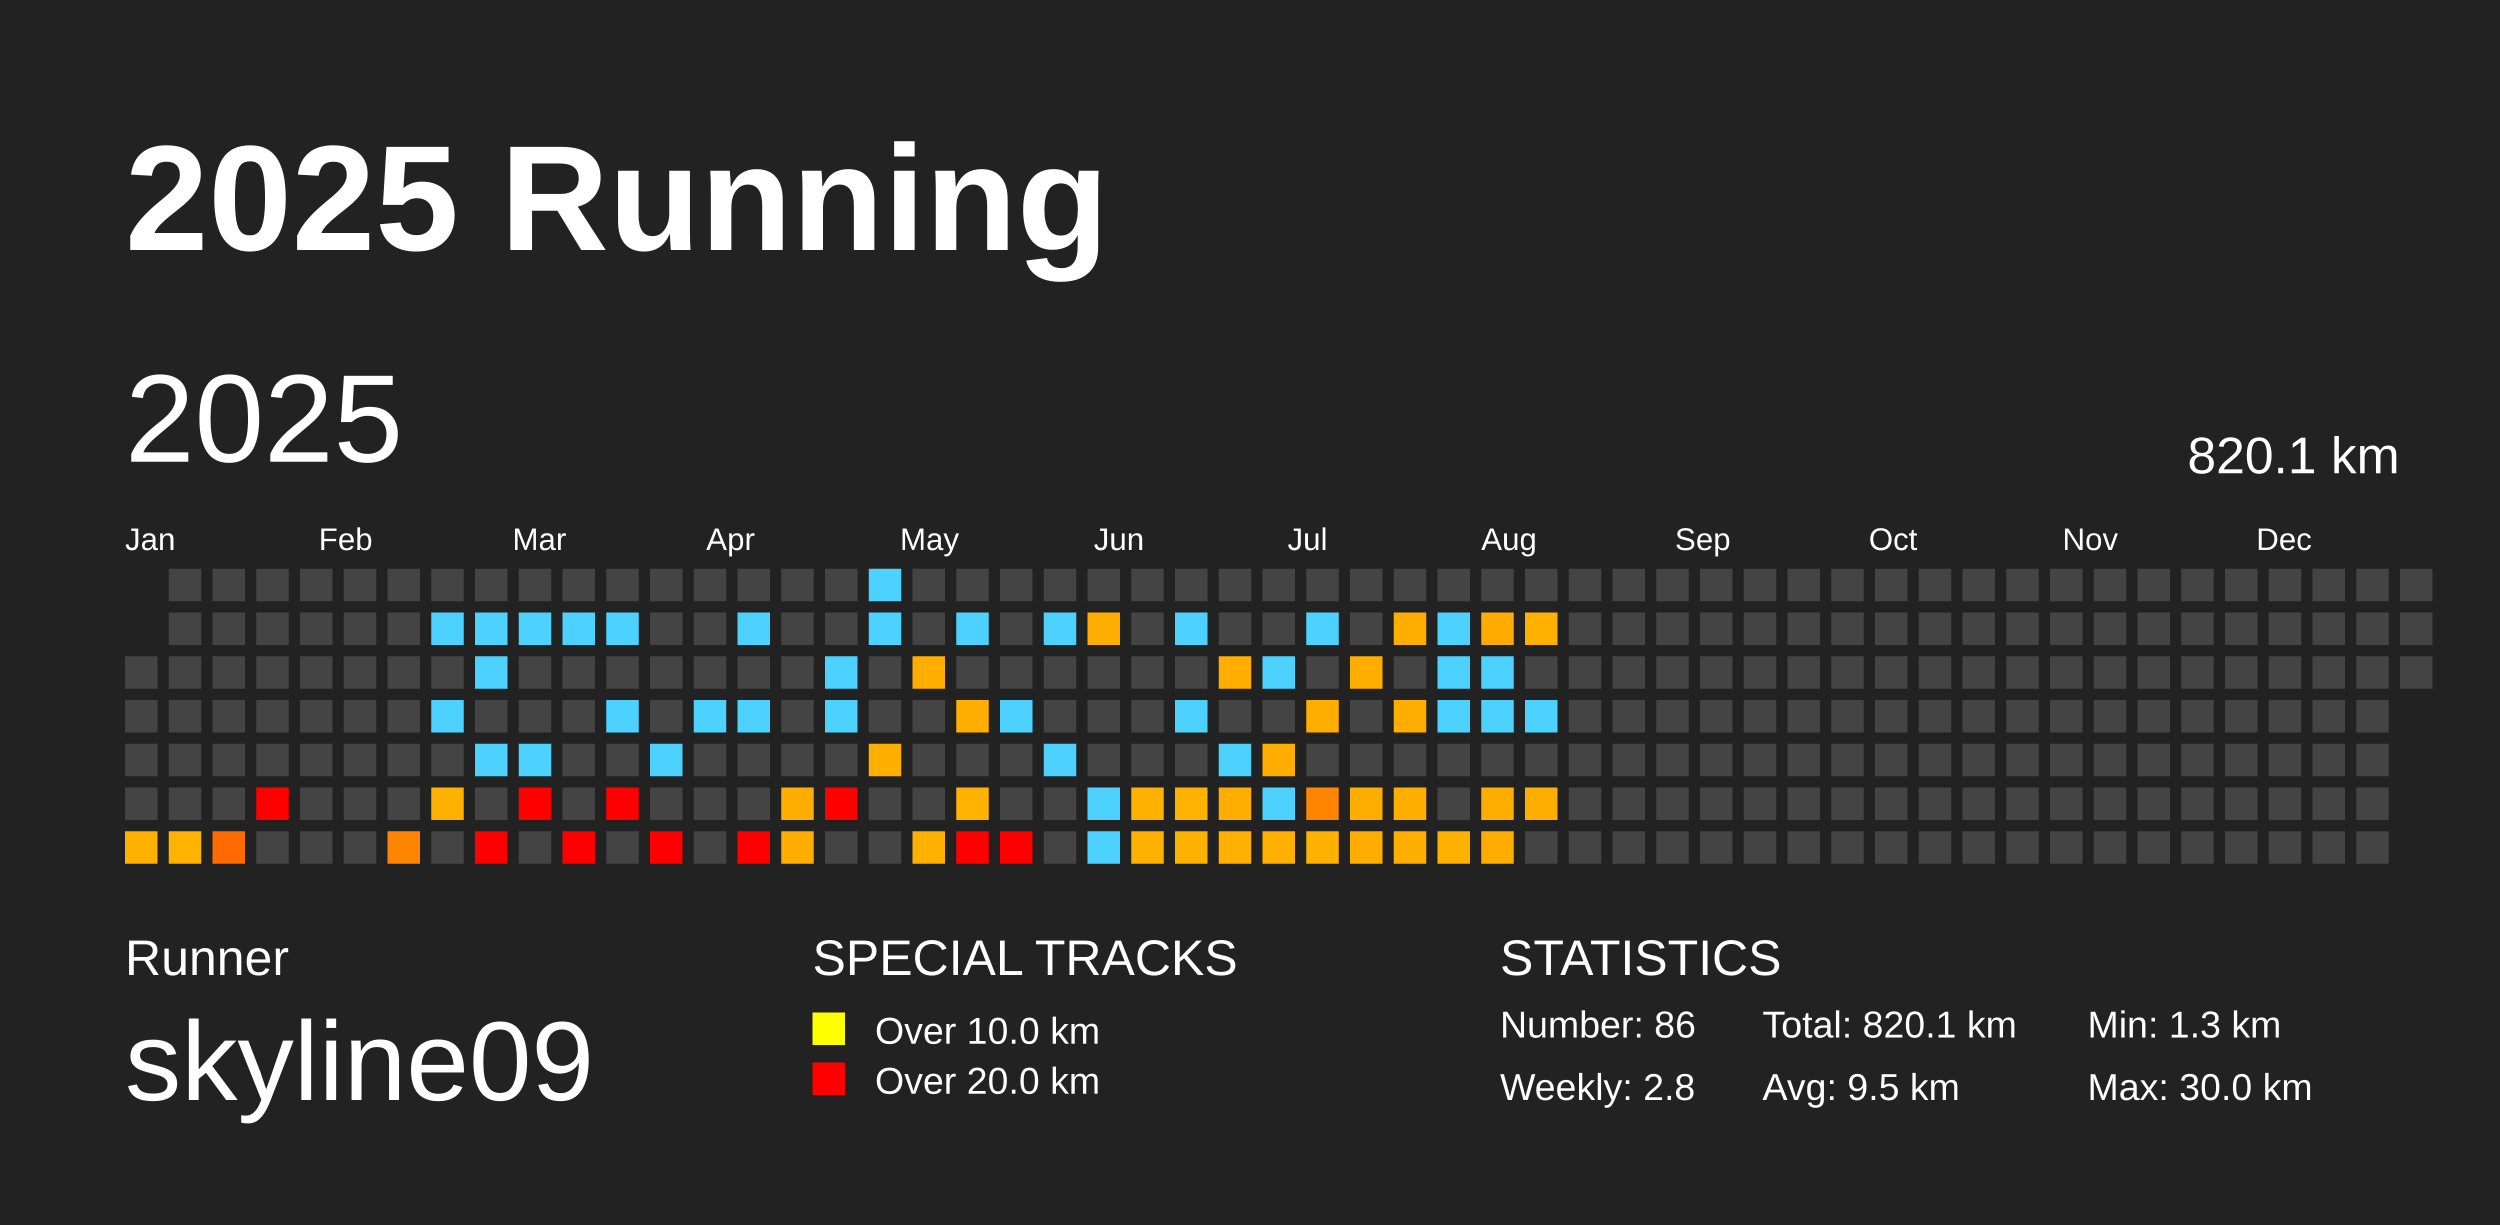
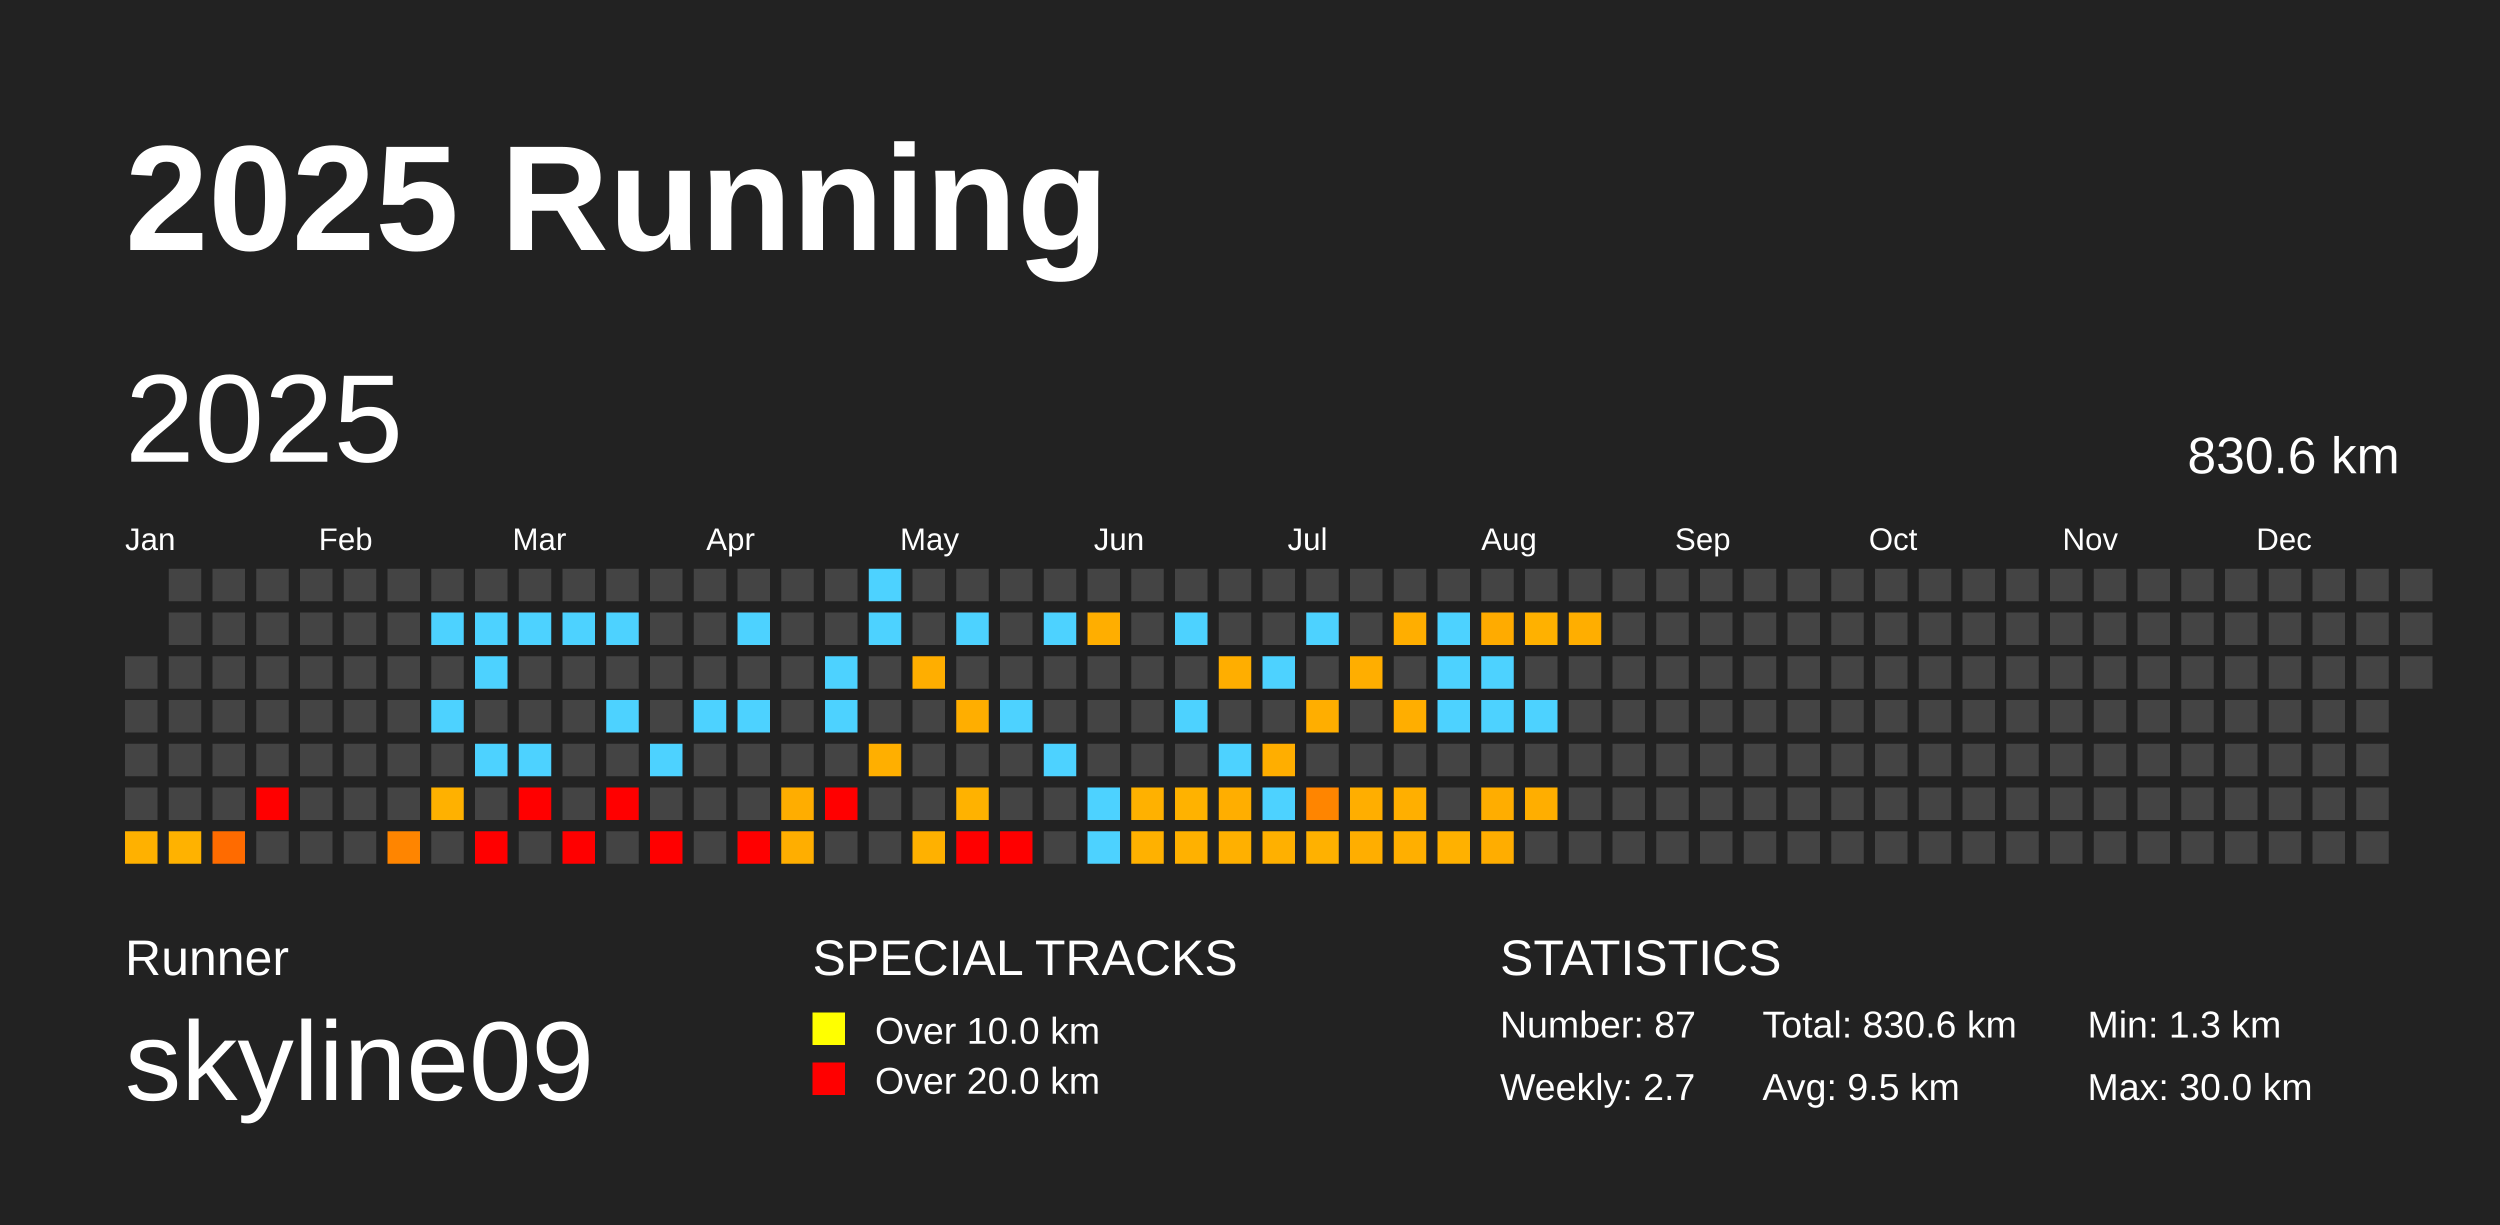
<svg xmlns="http://www.w3.org/2000/svg" baseProfile="full" height="98mm" version="1.1" viewBox="0,0,200,98" width="200mm">
  <defs />
  <rect fill="#222222" height="98" width="200" x="0" y="0" />
  <text fill="#FFFFFF" style="font-size:12px; font-family:Arial; font-weight:bold;" x="10" y="20">2025 Running</text>
  <text fill="#FFFFFF" style="font-size:4px; font-family:Arial" x="10" y="78">Runner</text>
  <text fill="#FFFFFF" style="font-size:9px; font-family:Arial" x="10" y="88">skyline09</text>
  <text fill="#FFFFFF" style="font-size:4px; font-family:Arial" x="65" y="78">SPECIAL TRACKS</text>
  <rect fill="yellow" height="2.6" width="2.6" x="65" y="81" />
  <text fill="#FFFFFF" style="font-size:3px; font-family:Arial" x="70" y="83.5">Over 10.0 km</text>
  <rect fill="red" height="2.6" width="2.6" x="65" y="85" />
  <text fill="#FFFFFF" style="font-size:3px; font-family:Arial" x="70" y="87.5">Over 20.0 km</text>
  <text fill="#FFFFFF" style="font-size:4px; font-family:Arial" x="120" y="78">STATISTICS</text>
-   <text fill="#FFFFFF" style="font-size:3px; font-family:Arial" x="120" y="83">Number: 86</text>
-   <text fill="#FFFFFF" style="font-size:3px; font-family:Arial" x="120" y="88">Weekly: 2.8</text>
-   <text fill="#FFFFFF" style="font-size:3px; font-family:Arial" x="141" y="83">Total: 820.1 km</text>
+   <text fill="#FFFFFF" style="font-size:3px; font-family:Arial" x="120" y="83">Number: 87</text>
+   <text fill="#FFFFFF" style="font-size:3px; font-family:Arial" x="120" y="88">Weekly: 2.7</text>
+   <text fill="#FFFFFF" style="font-size:3px; font-family:Arial" x="141" y="83">Total: 830.6 km</text>
  <text fill="#FFFFFF" style="font-size:3px; font-family:Arial" x="141" y="88">Avg: 9.5 km</text>
  <text fill="#FFFFFF" style="font-size:3px; font-family:Arial" x="167" y="83">Min: 1.3 km</text>
  <text fill="#FFFFFF" style="font-size:3px; font-family:Arial" x="167" y="88">Max: 30.0 km</text>
  <text dominant-baseline="hanging" fill="#FFFFFF" style="font-size:10.0px; font-family:Arial;" x="10" y="30">2025</text>
-   <text dominant-baseline="hanging" fill="#FFFFFF" style="font-size:4.125px; font-family:Arial;" x="175" y="35">820.1 km</text>
+   <text dominant-baseline="hanging" fill="#FFFFFF" style="font-size:4.125px; font-family:Arial;" x="175" y="35">830.6 km</text>
  <text fill="#FFFFFF" style="font-size:2.5px; font-family:Arial" x="10.0" y="44">Jan</text>
  <text fill="#FFFFFF" style="font-size:2.5px; font-family:Arial" x="25.5" y="44">Feb</text>
  <text fill="#FFFFFF" style="font-size:2.5px; font-family:Arial" x="41.0" y="44">Mar</text>
  <text fill="#FFFFFF" style="font-size:2.5px; font-family:Arial" x="56.5" y="44">Apr</text>
  <text fill="#FFFFFF" style="font-size:2.5px; font-family:Arial" x="72.0" y="44">May</text>
  <text fill="#FFFFFF" style="font-size:2.5px; font-family:Arial" x="87.5" y="44">Jun</text>
  <text fill="#FFFFFF" style="font-size:2.5px; font-family:Arial" x="103.0" y="44">Jul</text>
  <text fill="#FFFFFF" style="font-size:2.5px; font-family:Arial" x="118.5" y="44">Aug</text>
  <text fill="#FFFFFF" style="font-size:2.5px; font-family:Arial" x="134.0" y="44">Sep</text>
  <text fill="#FFFFFF" style="font-size:2.5px; font-family:Arial" x="149.5" y="44">Oct</text>
  <text fill="#FFFFFF" style="font-size:2.5px; font-family:Arial" x="165.0" y="44">Nov</text>
  <text fill="#FFFFFF" style="font-size:2.5px; font-family:Arial" x="180.5" y="44">Dec</text>
  <rect fill="#444444" height="2.6" width="2.6" x="10.0" y="52.5" />
  <rect fill="#444444" height="2.6" width="2.6" x="10.0" y="56.0" />
  <rect fill="#444444" height="2.6" width="2.6" x="10.0" y="59.5" />
  <rect fill="#444444" height="2.6" width="2.6" x="10.0" y="63.0" />
  <rect fill="#ffb100" height="2.6" width="2.6" x="10.0" y="66.5" />
  <rect fill="#444444" height="2.6" width="2.6" x="13.5" y="45.5" />
  <rect fill="#444444" height="2.6" width="2.6" x="13.5" y="49.0" />
  <rect fill="#444444" height="2.6" width="2.6" x="13.5" y="52.5" />
  <rect fill="#444444" height="2.6" width="2.6" x="13.5" y="56.0" />
  <rect fill="#444444" height="2.6" width="2.6" x="13.5" y="59.5" />
  <rect fill="#444444" height="2.6" width="2.6" x="13.5" y="63.0" />
  <rect fill="#ffb200" height="2.6" width="2.6" x="13.5" y="66.5" />
  <rect fill="#444444" height="2.6" width="2.6" x="17.0" y="45.5" />
  <rect fill="#444444" height="2.6" width="2.6" x="17.0" y="49.0" />
  <rect fill="#444444" height="2.6" width="2.6" x="17.0" y="52.5" />
  <rect fill="#444444" height="2.6" width="2.6" x="17.0" y="56.0" />
  <rect fill="#444444" height="2.6" width="2.6" x="17.0" y="59.5" />
  <rect fill="#444444" height="2.6" width="2.6" x="17.0" y="63.0" />
  <rect fill="#ff6b00" height="2.6" width="2.6" x="17.0" y="66.5" />
  <rect fill="#444444" height="2.6" width="2.6" x="20.5" y="45.5" />
  <rect fill="#444444" height="2.6" width="2.6" x="20.5" y="49.0" />
  <rect fill="#444444" height="2.6" width="2.6" x="20.5" y="52.5" />
  <rect fill="#444444" height="2.6" width="2.6" x="20.5" y="56.0" />
  <rect fill="#444444" height="2.6" width="2.6" x="20.5" y="59.5" />
  <rect fill="red" height="2.6" width="2.6" x="20.5" y="63.0" />
  <rect fill="#444444" height="2.6" width="2.6" x="20.5" y="66.5" />
  <rect fill="#444444" height="2.6" width="2.6" x="24.0" y="45.5" />
  <rect fill="#444444" height="2.6" width="2.6" x="24.0" y="49.0" />
  <rect fill="#444444" height="2.6" width="2.6" x="24.0" y="52.5" />
  <rect fill="#444444" height="2.6" width="2.6" x="24.0" y="56.0" />
  <rect fill="#444444" height="2.6" width="2.6" x="24.0" y="59.5" />
  <rect fill="#444444" height="2.6" width="2.6" x="24.0" y="63.0" />
  <rect fill="#444444" height="2.6" width="2.6" x="24.0" y="66.5" />
  <rect fill="#444444" height="2.6" width="2.6" x="27.5" y="45.5" />
  <rect fill="#444444" height="2.6" width="2.6" x="27.5" y="49.0" />
  <rect fill="#444444" height="2.6" width="2.6" x="27.5" y="52.5" />
  <rect fill="#444444" height="2.6" width="2.6" x="27.5" y="56.0" />
  <rect fill="#444444" height="2.6" width="2.6" x="27.5" y="59.5" />
  <rect fill="#444444" height="2.6" width="2.6" x="27.5" y="63.0" />
  <rect fill="#444444" height="2.6" width="2.6" x="27.5" y="66.5" />
  <rect fill="#444444" height="2.6" width="2.6" x="31.0" y="45.5" />
  <rect fill="#444444" height="2.6" width="2.6" x="31.0" y="49.0" />
  <rect fill="#444444" height="2.6" width="2.6" x="31.0" y="52.5" />
  <rect fill="#444444" height="2.6" width="2.6" x="31.0" y="56.0" />
  <rect fill="#444444" height="2.6" width="2.6" x="31.0" y="59.5" />
  <rect fill="#444444" height="2.6" width="2.6" x="31.0" y="63.0" />
  <rect fill="#ff8500" height="2.6" width="2.6" x="31.0" y="66.5" />
  <rect fill="#444444" height="2.6" width="2.6" x="34.5" y="45.5" />
  <rect fill="#4dd2ff" height="2.6" width="2.6" x="34.5" y="49.0" />
  <rect fill="#444444" height="2.6" width="2.6" x="34.5" y="52.5" />
  <rect fill="#4dd2ff" height="2.6" width="2.6" x="34.5" y="56.0" />
  <rect fill="#444444" height="2.6" width="2.6" x="34.5" y="59.5" />
  <rect fill="#ffb100" height="2.6" width="2.6" x="34.5" y="63.0" />
  <rect fill="#444444" height="2.6" width="2.6" x="34.5" y="66.5" />
  <rect fill="#444444" height="2.6" width="2.6" x="38.0" y="45.5" />
  <rect fill="#4dd2ff" height="2.6" width="2.6" x="38.0" y="49.0" />
  <rect fill="#4dd2ff" height="2.6" width="2.6" x="38.0" y="52.5" />
  <rect fill="#444444" height="2.6" width="2.6" x="38.0" y="56.0" />
  <rect fill="#4dd2ff" height="2.6" width="2.6" x="38.0" y="59.5" />
  <rect fill="#444444" height="2.6" width="2.6" x="38.0" y="63.0" />
  <rect fill="red" height="2.6" width="2.6" x="38.0" y="66.5" />
  <rect fill="#444444" height="2.6" width="2.6" x="41.5" y="45.5" />
  <rect fill="#4dd2ff" height="2.6" width="2.6" x="41.5" y="49.0" />
  <rect fill="#444444" height="2.6" width="2.6" x="41.5" y="52.5" />
  <rect fill="#444444" height="2.6" width="2.6" x="41.5" y="56.0" />
  <rect fill="#4dd2ff" height="2.6" width="2.6" x="41.5" y="59.5" />
  <rect fill="red" height="2.6" width="2.6" x="41.5" y="63.0" />
  <rect fill="#444444" height="2.6" width="2.6" x="41.5" y="66.5" />
  <rect fill="#444444" height="2.6" width="2.6" x="45.0" y="45.5" />
  <rect fill="#4dd2ff" height="2.6" width="2.6" x="45.0" y="49.0" />
  <rect fill="#444444" height="2.6" width="2.6" x="45.0" y="52.5" />
  <rect fill="#444444" height="2.6" width="2.6" x="45.0" y="56.0" />
  <rect fill="#444444" height="2.6" width="2.6" x="45.0" y="59.5" />
  <rect fill="#444444" height="2.6" width="2.6" x="45.0" y="63.0" />
  <rect fill="red" height="2.6" width="2.6" x="45.0" y="66.5" />
  <rect fill="#444444" height="2.6" width="2.6" x="48.5" y="45.5" />
  <rect fill="#4dd2ff" height="2.6" width="2.6" x="48.5" y="49.0" />
  <rect fill="#444444" height="2.6" width="2.6" x="48.5" y="52.5" />
  <rect fill="#4dd2ff" height="2.6" width="2.6" x="48.5" y="56.0" />
  <rect fill="#444444" height="2.6" width="2.6" x="48.5" y="59.5" />
  <rect fill="red" height="2.6" width="2.6" x="48.5" y="63.0" />
  <rect fill="#444444" height="2.6" width="2.6" x="48.5" y="66.5" />
  <rect fill="#444444" height="2.6" width="2.6" x="52.0" y="45.5" />
  <rect fill="#444444" height="2.6" width="2.6" x="52.0" y="49.0" />
  <rect fill="#444444" height="2.6" width="2.6" x="52.0" y="52.5" />
  <rect fill="#444444" height="2.6" width="2.6" x="52.0" y="56.0" />
  <rect fill="#4dd2ff" height="2.6" width="2.6" x="52.0" y="59.5" />
  <rect fill="#444444" height="2.6" width="2.6" x="52.0" y="63.0" />
  <rect fill="red" height="2.6" width="2.6" x="52.0" y="66.5" />
  <rect fill="#444444" height="2.6" width="2.6" x="55.5" y="45.5" />
  <rect fill="#444444" height="2.6" width="2.6" x="55.5" y="49.0" />
  <rect fill="#444444" height="2.6" width="2.6" x="55.5" y="52.5" />
  <rect fill="#4dd2ff" height="2.6" width="2.6" x="55.5" y="56.0" />
  <rect fill="#444444" height="2.6" width="2.6" x="55.5" y="59.5" />
  <rect fill="#444444" height="2.6" width="2.6" x="55.5" y="63.0" />
  <rect fill="#444444" height="2.6" width="2.6" x="55.5" y="66.5" />
  <rect fill="#444444" height="2.6" width="2.6" x="59.0" y="45.5" />
  <rect fill="#4dd2ff" height="2.6" width="2.6" x="59.0" y="49.0" />
  <rect fill="#444444" height="2.6" width="2.6" x="59.0" y="52.5" />
  <rect fill="#4dd2ff" height="2.6" width="2.6" x="59.0" y="56.0" />
  <rect fill="#444444" height="2.6" width="2.6" x="59.0" y="59.5" />
  <rect fill="#444444" height="2.6" width="2.6" x="59.0" y="63.0" />
  <rect fill="red" height="2.6" width="2.6" x="59.0" y="66.5" />
  <rect fill="#444444" height="2.6" width="2.6" x="62.5" y="45.5" />
  <rect fill="#444444" height="2.6" width="2.6" x="62.5" y="49.0" />
  <rect fill="#444444" height="2.6" width="2.6" x="62.5" y="52.5" />
  <rect fill="#444444" height="2.6" width="2.6" x="62.5" y="56.0" />
  <rect fill="#444444" height="2.6" width="2.6" x="62.5" y="59.5" />
  <rect fill="#ffad00" height="2.6" width="2.6" x="62.5" y="63.0" />
  <rect fill="#ffae00" height="2.6" width="2.6" x="62.5" y="66.5" />
  <rect fill="#444444" height="2.6" width="2.6" x="66.0" y="45.5" />
  <rect fill="#444444" height="2.6" width="2.6" x="66.0" y="49.0" />
  <rect fill="#4dd2ff" height="2.6" width="2.6" x="66.0" y="52.5" />
  <rect fill="#4dd2ff" height="2.6" width="2.6" x="66.0" y="56.0" />
  <rect fill="#444444" height="2.6" width="2.6" x="66.0" y="59.5" />
  <rect fill="red" height="2.6" width="2.6" x="66.0" y="63.0" />
  <rect fill="#444444" height="2.6" width="2.6" x="66.0" y="66.5" />
  <rect fill="#4dd2ff" height="2.6" width="2.6" x="69.5" y="45.5" />
  <rect fill="#4dd2ff" height="2.6" width="2.6" x="69.5" y="49.0" />
  <rect fill="#444444" height="2.6" width="2.6" x="69.5" y="52.5" />
  <rect fill="#444444" height="2.6" width="2.6" x="69.5" y="56.0" />
  <rect fill="#ffaf00" height="2.6" width="2.6" x="69.5" y="59.5" />
  <rect fill="#444444" height="2.6" width="2.6" x="69.5" y="63.0" />
  <rect fill="#444444" height="2.6" width="2.6" x="69.5" y="66.5" />
  <rect fill="#444444" height="2.6" width="2.6" x="73.0" y="45.5" />
  <rect fill="#444444" height="2.6" width="2.6" x="73.0" y="49.0" />
  <rect fill="#ffae00" height="2.6" width="2.6" x="73.0" y="52.5" />
  <rect fill="#444444" height="2.6" width="2.6" x="73.0" y="56.0" />
  <rect fill="#444444" height="2.6" width="2.6" x="73.0" y="59.5" />
  <rect fill="#444444" height="2.6" width="2.6" x="73.0" y="63.0" />
  <rect fill="#ffb100" height="2.6" width="2.6" x="73.0" y="66.5" />
  <rect fill="#444444" height="2.6" width="2.6" x="76.5" y="45.5" />
  <rect fill="#4dd2ff" height="2.6" width="2.6" x="76.5" y="49.0" />
  <rect fill="#444444" height="2.6" width="2.6" x="76.5" y="52.5" />
  <rect fill="#ffae00" height="2.6" width="2.6" x="76.5" y="56.0" />
  <rect fill="#444444" height="2.6" width="2.6" x="76.5" y="59.5" />
  <rect fill="#ffb200" height="2.6" width="2.6" x="76.5" y="63.0" />
  <rect fill="red" height="2.6" width="2.6" x="76.5" y="66.5" />
  <rect fill="#444444" height="2.6" width="2.6" x="80.0" y="45.5" />
  <rect fill="#444444" height="2.6" width="2.6" x="80.0" y="49.0" />
  <rect fill="#444444" height="2.6" width="2.6" x="80.0" y="52.5" />
  <rect fill="#4dd2ff" height="2.6" width="2.6" x="80.0" y="56.0" />
  <rect fill="#444444" height="2.6" width="2.6" x="80.0" y="59.5" />
  <rect fill="#444444" height="2.6" width="2.6" x="80.0" y="63.0" />
  <rect fill="red" height="2.6" width="2.6" x="80.0" y="66.5" />
  <rect fill="#444444" height="2.6" width="2.6" x="83.5" y="45.5" />
  <rect fill="#4dd2ff" height="2.6" width="2.6" x="83.5" y="49.0" />
  <rect fill="#444444" height="2.6" width="2.6" x="83.5" y="52.5" />
  <rect fill="#444444" height="2.6" width="2.6" x="83.5" y="56.0" />
  <rect fill="#4dd2ff" height="2.6" width="2.6" x="83.5" y="59.5" />
  <rect fill="#444444" height="2.6" width="2.6" x="83.5" y="63.0" />
  <rect fill="#444444" height="2.6" width="2.6" x="83.5" y="66.5" />
  <rect fill="#444444" height="2.6" width="2.6" x="87.0" y="45.5" />
  <rect fill="#ffae00" height="2.6" width="2.6" x="87.0" y="49.0" />
  <rect fill="#444444" height="2.6" width="2.6" x="87.0" y="52.5" />
  <rect fill="#444444" height="2.6" width="2.6" x="87.0" y="56.0" />
  <rect fill="#444444" height="2.6" width="2.6" x="87.0" y="59.5" />
  <rect fill="#4dd2ff" height="2.6" width="2.6" x="87.0" y="63.0" />
  <rect fill="#4dd2ff" height="2.6" width="2.6" x="87.0" y="66.5" />
  <rect fill="#444444" height="2.6" width="2.6" x="90.5" y="45.5" />
  <rect fill="#444444" height="2.6" width="2.6" x="90.5" y="49.0" />
  <rect fill="#444444" height="2.6" width="2.6" x="90.5" y="52.5" />
  <rect fill="#444444" height="2.6" width="2.6" x="90.5" y="56.0" />
  <rect fill="#444444" height="2.6" width="2.6" x="90.5" y="59.5" />
  <rect fill="#ffb100" height="2.6" width="2.6" x="90.5" y="63.0" />
  <rect fill="#ffb100" height="2.6" width="2.6" x="90.5" y="66.5" />
  <rect fill="#444444" height="2.6" width="2.6" x="94.0" y="45.5" />
  <rect fill="#4dd2ff" height="2.6" width="2.6" x="94.0" y="49.0" />
  <rect fill="#444444" height="2.6" width="2.6" x="94.0" y="52.5" />
  <rect fill="#4dd2ff" height="2.6" width="2.6" x="94.0" y="56.0" />
  <rect fill="#444444" height="2.6" width="2.6" x="94.0" y="59.5" />
  <rect fill="#ffb200" height="2.6" width="2.6" x="94.0" y="63.0" />
  <rect fill="#ffb100" height="2.6" width="2.6" x="94.0" y="66.5" />
  <rect fill="#444444" height="2.6" width="2.6" x="97.5" y="45.5" />
  <rect fill="#444444" height="2.6" width="2.6" x="97.5" y="49.0" />
  <rect fill="#ffae00" height="2.6" width="2.6" x="97.5" y="52.5" />
  <rect fill="#444444" height="2.6" width="2.6" x="97.5" y="56.0" />
  <rect fill="#4dd2ff" height="2.6" width="2.6" x="97.5" y="59.5" />
  <rect fill="#ffae00" height="2.6" width="2.6" x="97.5" y="63.0" />
  <rect fill="#ffb000" height="2.6" width="2.6" x="97.5" y="66.5" />
  <rect fill="#444444" height="2.6" width="2.6" x="101.0" y="45.5" />
  <rect fill="#444444" height="2.6" width="2.6" x="101.0" y="49.0" />
  <rect fill="#4dd2ff" height="2.6" width="2.6" x="101.0" y="52.5" />
  <rect fill="#444444" height="2.6" width="2.6" x="101.0" y="56.0" />
  <rect fill="#ffae00" height="2.6" width="2.6" x="101.0" y="59.5" />
  <rect fill="#4dd2ff" height="2.6" width="2.6" x="101.0" y="63.0" />
  <rect fill="#ffb000" height="2.6" width="2.6" x="101.0" y="66.5" />
  <rect fill="#444444" height="2.6" width="2.6" x="104.5" y="45.5" />
  <rect fill="#4dd2ff" height="2.6" width="2.6" x="104.5" y="49.0" />
  <rect fill="#444444" height="2.6" width="2.6" x="104.5" y="52.5" />
  <rect fill="#ffae00" height="2.6" width="2.6" x="104.5" y="56.0" />
  <rect fill="#444444" height="2.6" width="2.6" x="104.5" y="59.5" />
  <rect fill="#ff8500" height="2.6" width="2.6" x="104.5" y="63.0" />
  <rect fill="#ffb100" height="2.6" width="2.6" x="104.5" y="66.5" />
  <rect fill="#444444" height="2.6" width="2.6" x="108.0" y="45.5" />
  <rect fill="#444444" height="2.6" width="2.6" x="108.0" y="49.0" />
  <rect fill="#ffae00" height="2.6" width="2.6" x="108.0" y="52.5" />
  <rect fill="#444444" height="2.6" width="2.6" x="108.0" y="56.0" />
  <rect fill="#444444" height="2.6" width="2.6" x="108.0" y="59.5" />
  <rect fill="#ffae00" height="2.6" width="2.6" x="108.0" y="63.0" />
  <rect fill="#ffae00" height="2.6" width="2.6" x="108.0" y="66.5" />
  <rect fill="#444444" height="2.6" width="2.6" x="111.5" y="45.5" />
  <rect fill="#ffae00" height="2.6" width="2.6" x="111.5" y="49.0" />
  <rect fill="#444444" height="2.6" width="2.6" x="111.5" y="52.5" />
  <rect fill="#ffae00" height="2.6" width="2.6" x="111.5" y="56.0" />
  <rect fill="#444444" height="2.6" width="2.6" x="111.5" y="59.5" />
  <rect fill="#ffaf00" height="2.6" width="2.6" x="111.5" y="63.0" />
  <rect fill="#ffaf00" height="2.6" width="2.6" x="111.5" y="66.5" />
  <rect fill="#444444" height="2.6" width="2.6" x="115.0" y="45.5" />
  <rect fill="#4dd2ff" height="2.6" width="2.6" x="115.0" y="49.0" />
  <rect fill="#4dd2ff" height="2.6" width="2.6" x="115.0" y="52.5" />
  <rect fill="#4dd2ff" height="2.6" width="2.6" x="115.0" y="56.0" />
  <rect fill="#444444" height="2.6" width="2.6" x="115.0" y="59.5" />
  <rect fill="#444444" height="2.6" width="2.6" x="115.0" y="63.0" />
  <rect fill="#ffb100" height="2.6" width="2.6" x="115.0" y="66.5" />
  <rect fill="#444444" height="2.6" width="2.6" x="118.5" y="45.5" />
  <rect fill="#ffab00" height="2.6" width="2.6" x="118.5" y="49.0" />
  <rect fill="#4dd2ff" height="2.6" width="2.6" x="118.5" y="52.5" />
  <rect fill="#4dd2ff" height="2.6" width="2.6" x="118.5" y="56.0" />
  <rect fill="#444444" height="2.6" width="2.6" x="118.5" y="59.5" />
  <rect fill="#ffad00" height="2.6" width="2.6" x="118.5" y="63.0" />
  <rect fill="#ffad00" height="2.6" width="2.6" x="118.5" y="66.5" />
  <rect fill="#444444" height="2.6" width="2.6" x="122.0" y="45.5" />
  <rect fill="#ffb100" height="2.6" width="2.6" x="122.0" y="49.0" />
  <rect fill="#444444" height="2.6" width="2.6" x="122.0" y="52.5" />
  <rect fill="#4dd2ff" height="2.6" width="2.6" x="122.0" y="56.0" />
  <rect fill="#444444" height="2.6" width="2.6" x="122.0" y="59.5" />
  <rect fill="#ffae00" height="2.6" width="2.6" x="122.0" y="63.0" />
  <rect fill="#444444" height="2.6" width="2.6" x="122.0" y="66.5" />
  <rect fill="#444444" height="2.6" width="2.6" x="125.5" y="45.5" />
-   <rect fill="#444444" height="2.6" width="2.6" x="125.5" y="49.0" />
+   <rect fill="#ffae00" height="2.6" width="2.6" x="125.5" y="49.0" />
  <rect fill="#444444" height="2.6" width="2.6" x="125.5" y="52.5" />
  <rect fill="#444444" height="2.6" width="2.6" x="125.5" y="56.0" />
  <rect fill="#444444" height="2.6" width="2.6" x="125.5" y="59.5" />
  <rect fill="#444444" height="2.6" width="2.6" x="125.5" y="63.0" />
  <rect fill="#444444" height="2.6" width="2.6" x="125.5" y="66.5" />
  <rect fill="#444444" height="2.6" width="2.6" x="129.0" y="45.5" />
  <rect fill="#444444" height="2.6" width="2.6" x="129.0" y="49.0" />
  <rect fill="#444444" height="2.6" width="2.6" x="129.0" y="52.5" />
  <rect fill="#444444" height="2.6" width="2.6" x="129.0" y="56.0" />
  <rect fill="#444444" height="2.6" width="2.6" x="129.0" y="59.5" />
  <rect fill="#444444" height="2.6" width="2.6" x="129.0" y="63.0" />
  <rect fill="#444444" height="2.6" width="2.6" x="129.0" y="66.5" />
  <rect fill="#444444" height="2.6" width="2.6" x="132.5" y="45.5" />
  <rect fill="#444444" height="2.6" width="2.6" x="132.5" y="49.0" />
  <rect fill="#444444" height="2.6" width="2.6" x="132.5" y="52.5" />
  <rect fill="#444444" height="2.6" width="2.6" x="132.5" y="56.0" />
  <rect fill="#444444" height="2.6" width="2.6" x="132.5" y="59.5" />
  <rect fill="#444444" height="2.6" width="2.6" x="132.5" y="63.0" />
  <rect fill="#444444" height="2.6" width="2.6" x="132.5" y="66.5" />
  <rect fill="#444444" height="2.6" width="2.6" x="136.0" y="45.5" />
  <rect fill="#444444" height="2.6" width="2.6" x="136.0" y="49.0" />
  <rect fill="#444444" height="2.6" width="2.6" x="136.0" y="52.5" />
  <rect fill="#444444" height="2.6" width="2.6" x="136.0" y="56.0" />
  <rect fill="#444444" height="2.6" width="2.6" x="136.0" y="59.5" />
  <rect fill="#444444" height="2.6" width="2.6" x="136.0" y="63.0" />
  <rect fill="#444444" height="2.6" width="2.6" x="136.0" y="66.5" />
  <rect fill="#444444" height="2.6" width="2.6" x="139.5" y="45.5" />
  <rect fill="#444444" height="2.6" width="2.6" x="139.5" y="49.0" />
  <rect fill="#444444" height="2.6" width="2.6" x="139.5" y="52.5" />
  <rect fill="#444444" height="2.6" width="2.6" x="139.5" y="56.0" />
  <rect fill="#444444" height="2.6" width="2.6" x="139.5" y="59.5" />
  <rect fill="#444444" height="2.6" width="2.6" x="139.5" y="63.0" />
  <rect fill="#444444" height="2.6" width="2.6" x="139.5" y="66.5" />
  <rect fill="#444444" height="2.6" width="2.6" x="143.0" y="45.5" />
  <rect fill="#444444" height="2.6" width="2.6" x="143.0" y="49.0" />
  <rect fill="#444444" height="2.6" width="2.6" x="143.0" y="52.5" />
  <rect fill="#444444" height="2.6" width="2.6" x="143.0" y="56.0" />
  <rect fill="#444444" height="2.6" width="2.6" x="143.0" y="59.5" />
  <rect fill="#444444" height="2.6" width="2.6" x="143.0" y="63.0" />
  <rect fill="#444444" height="2.6" width="2.6" x="143.0" y="66.5" />
  <rect fill="#444444" height="2.6" width="2.6" x="146.5" y="45.5" />
  <rect fill="#444444" height="2.6" width="2.6" x="146.5" y="49.0" />
  <rect fill="#444444" height="2.6" width="2.6" x="146.5" y="52.5" />
  <rect fill="#444444" height="2.6" width="2.6" x="146.5" y="56.0" />
  <rect fill="#444444" height="2.6" width="2.6" x="146.5" y="59.5" />
  <rect fill="#444444" height="2.6" width="2.6" x="146.5" y="63.0" />
  <rect fill="#444444" height="2.6" width="2.6" x="146.5" y="66.5" />
  <rect fill="#444444" height="2.6" width="2.6" x="150.0" y="45.5" />
  <rect fill="#444444" height="2.6" width="2.6" x="150.0" y="49.0" />
  <rect fill="#444444" height="2.6" width="2.6" x="150.0" y="52.5" />
  <rect fill="#444444" height="2.6" width="2.6" x="150.0" y="56.0" />
  <rect fill="#444444" height="2.6" width="2.6" x="150.0" y="59.5" />
  <rect fill="#444444" height="2.6" width="2.6" x="150.0" y="63.0" />
  <rect fill="#444444" height="2.6" width="2.6" x="150.0" y="66.5" />
  <rect fill="#444444" height="2.6" width="2.6" x="153.5" y="45.5" />
  <rect fill="#444444" height="2.6" width="2.6" x="153.5" y="49.0" />
  <rect fill="#444444" height="2.6" width="2.6" x="153.5" y="52.5" />
  <rect fill="#444444" height="2.6" width="2.6" x="153.5" y="56.0" />
  <rect fill="#444444" height="2.6" width="2.6" x="153.5" y="59.5" />
  <rect fill="#444444" height="2.6" width="2.6" x="153.5" y="63.0" />
  <rect fill="#444444" height="2.6" width="2.6" x="153.5" y="66.5" />
  <rect fill="#444444" height="2.6" width="2.6" x="157.0" y="45.5" />
  <rect fill="#444444" height="2.6" width="2.6" x="157.0" y="49.0" />
  <rect fill="#444444" height="2.6" width="2.6" x="157.0" y="52.5" />
  <rect fill="#444444" height="2.6" width="2.6" x="157.0" y="56.0" />
  <rect fill="#444444" height="2.6" width="2.6" x="157.0" y="59.5" />
  <rect fill="#444444" height="2.6" width="2.6" x="157.0" y="63.0" />
  <rect fill="#444444" height="2.6" width="2.6" x="157.0" y="66.5" />
  <rect fill="#444444" height="2.6" width="2.6" x="160.5" y="45.5" />
  <rect fill="#444444" height="2.6" width="2.6" x="160.5" y="49.0" />
  <rect fill="#444444" height="2.6" width="2.6" x="160.5" y="52.5" />
  <rect fill="#444444" height="2.6" width="2.6" x="160.5" y="56.0" />
  <rect fill="#444444" height="2.6" width="2.6" x="160.5" y="59.5" />
  <rect fill="#444444" height="2.6" width="2.6" x="160.5" y="63.0" />
  <rect fill="#444444" height="2.6" width="2.6" x="160.5" y="66.5" />
  <rect fill="#444444" height="2.6" width="2.6" x="164.0" y="45.5" />
  <rect fill="#444444" height="2.6" width="2.6" x="164.0" y="49.0" />
  <rect fill="#444444" height="2.6" width="2.6" x="164.0" y="52.5" />
  <rect fill="#444444" height="2.6" width="2.6" x="164.0" y="56.0" />
  <rect fill="#444444" height="2.6" width="2.6" x="164.0" y="59.5" />
  <rect fill="#444444" height="2.6" width="2.6" x="164.0" y="63.0" />
  <rect fill="#444444" height="2.6" width="2.6" x="164.0" y="66.5" />
  <rect fill="#444444" height="2.6" width="2.6" x="167.5" y="45.5" />
  <rect fill="#444444" height="2.6" width="2.6" x="167.5" y="49.0" />
  <rect fill="#444444" height="2.6" width="2.6" x="167.5" y="52.5" />
  <rect fill="#444444" height="2.6" width="2.6" x="167.5" y="56.0" />
  <rect fill="#444444" height="2.6" width="2.6" x="167.5" y="59.5" />
  <rect fill="#444444" height="2.6" width="2.6" x="167.5" y="63.0" />
  <rect fill="#444444" height="2.6" width="2.6" x="167.5" y="66.5" />
  <rect fill="#444444" height="2.6" width="2.6" x="171.0" y="45.5" />
  <rect fill="#444444" height="2.6" width="2.6" x="171.0" y="49.0" />
  <rect fill="#444444" height="2.6" width="2.6" x="171.0" y="52.5" />
  <rect fill="#444444" height="2.6" width="2.6" x="171.0" y="56.0" />
  <rect fill="#444444" height="2.6" width="2.6" x="171.0" y="59.5" />
  <rect fill="#444444" height="2.6" width="2.6" x="171.0" y="63.0" />
  <rect fill="#444444" height="2.6" width="2.6" x="171.0" y="66.5" />
  <rect fill="#444444" height="2.6" width="2.6" x="174.5" y="45.5" />
  <rect fill="#444444" height="2.6" width="2.6" x="174.5" y="49.0" />
  <rect fill="#444444" height="2.6" width="2.6" x="174.5" y="52.5" />
  <rect fill="#444444" height="2.6" width="2.6" x="174.5" y="56.0" />
  <rect fill="#444444" height="2.6" width="2.6" x="174.5" y="59.5" />
  <rect fill="#444444" height="2.6" width="2.6" x="174.5" y="63.0" />
  <rect fill="#444444" height="2.6" width="2.6" x="174.5" y="66.5" />
  <rect fill="#444444" height="2.6" width="2.6" x="178.0" y="45.5" />
  <rect fill="#444444" height="2.6" width="2.6" x="178.0" y="49.0" />
  <rect fill="#444444" height="2.6" width="2.6" x="178.0" y="52.5" />
  <rect fill="#444444" height="2.6" width="2.6" x="178.0" y="56.0" />
  <rect fill="#444444" height="2.6" width="2.6" x="178.0" y="59.5" />
  <rect fill="#444444" height="2.6" width="2.6" x="178.0" y="63.0" />
  <rect fill="#444444" height="2.6" width="2.6" x="178.0" y="66.5" />
  <rect fill="#444444" height="2.6" width="2.6" x="181.5" y="45.5" />
  <rect fill="#444444" height="2.6" width="2.6" x="181.5" y="49.0" />
  <rect fill="#444444" height="2.6" width="2.6" x="181.5" y="52.5" />
  <rect fill="#444444" height="2.6" width="2.6" x="181.5" y="56.0" />
  <rect fill="#444444" height="2.6" width="2.6" x="181.5" y="59.5" />
  <rect fill="#444444" height="2.6" width="2.6" x="181.5" y="63.0" />
  <rect fill="#444444" height="2.6" width="2.6" x="181.5" y="66.5" />
  <rect fill="#444444" height="2.6" width="2.6" x="185.0" y="45.5" />
  <rect fill="#444444" height="2.6" width="2.6" x="185.0" y="49.0" />
  <rect fill="#444444" height="2.6" width="2.6" x="185.0" y="52.5" />
  <rect fill="#444444" height="2.6" width="2.6" x="185.0" y="56.0" />
  <rect fill="#444444" height="2.6" width="2.6" x="185.0" y="59.5" />
  <rect fill="#444444" height="2.6" width="2.6" x="185.0" y="63.0" />
  <rect fill="#444444" height="2.6" width="2.6" x="185.0" y="66.5" />
  <rect fill="#444444" height="2.6" width="2.6" x="188.5" y="45.5" />
  <rect fill="#444444" height="2.6" width="2.6" x="188.5" y="49.0" />
  <rect fill="#444444" height="2.6" width="2.6" x="188.5" y="52.5" />
  <rect fill="#444444" height="2.6" width="2.6" x="188.5" y="56.0" />
  <rect fill="#444444" height="2.6" width="2.6" x="188.5" y="59.5" />
  <rect fill="#444444" height="2.6" width="2.6" x="188.5" y="63.0" />
  <rect fill="#444444" height="2.6" width="2.6" x="188.5" y="66.5" />
  <rect fill="#444444" height="2.6" width="2.6" x="192.0" y="45.5" />
  <rect fill="#444444" height="2.6" width="2.6" x="192.0" y="49.0" />
  <rect fill="#444444" height="2.6" width="2.6" x="192.0" y="52.5" />
</svg>
